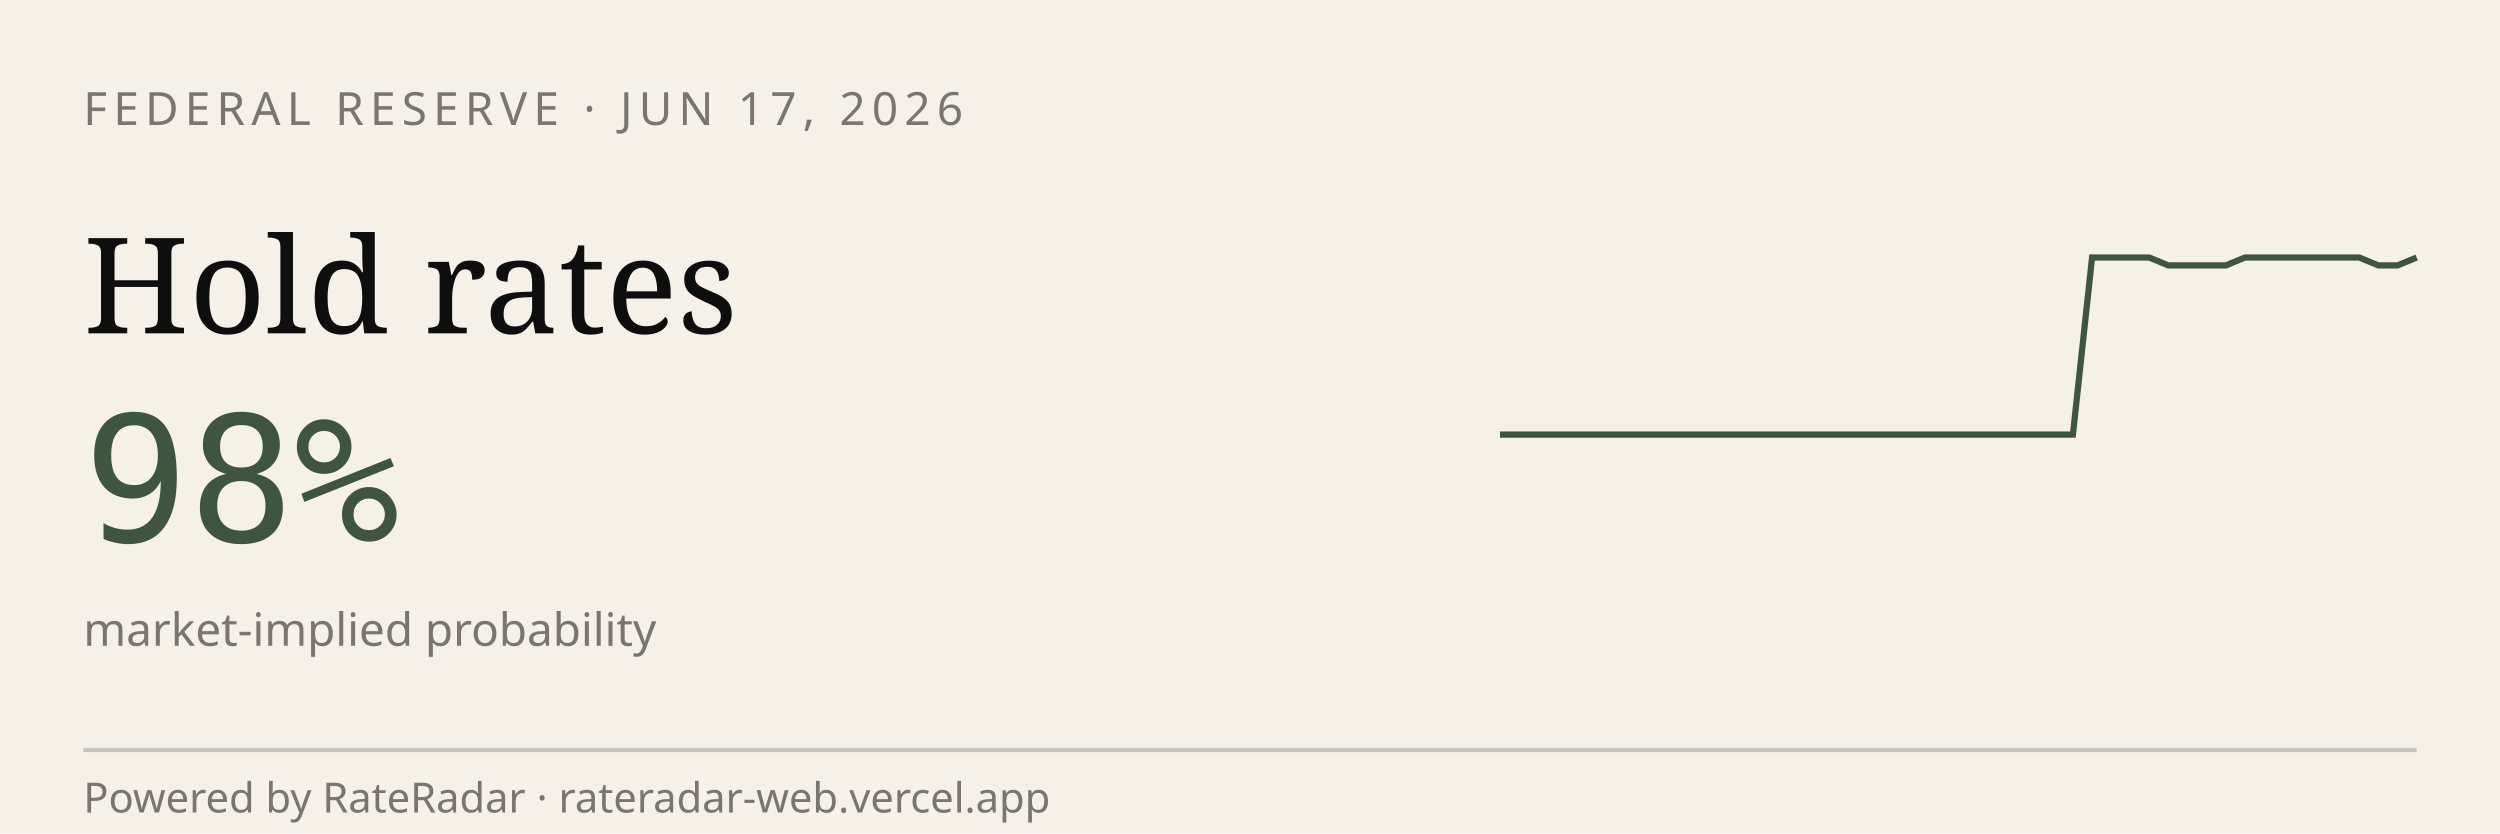
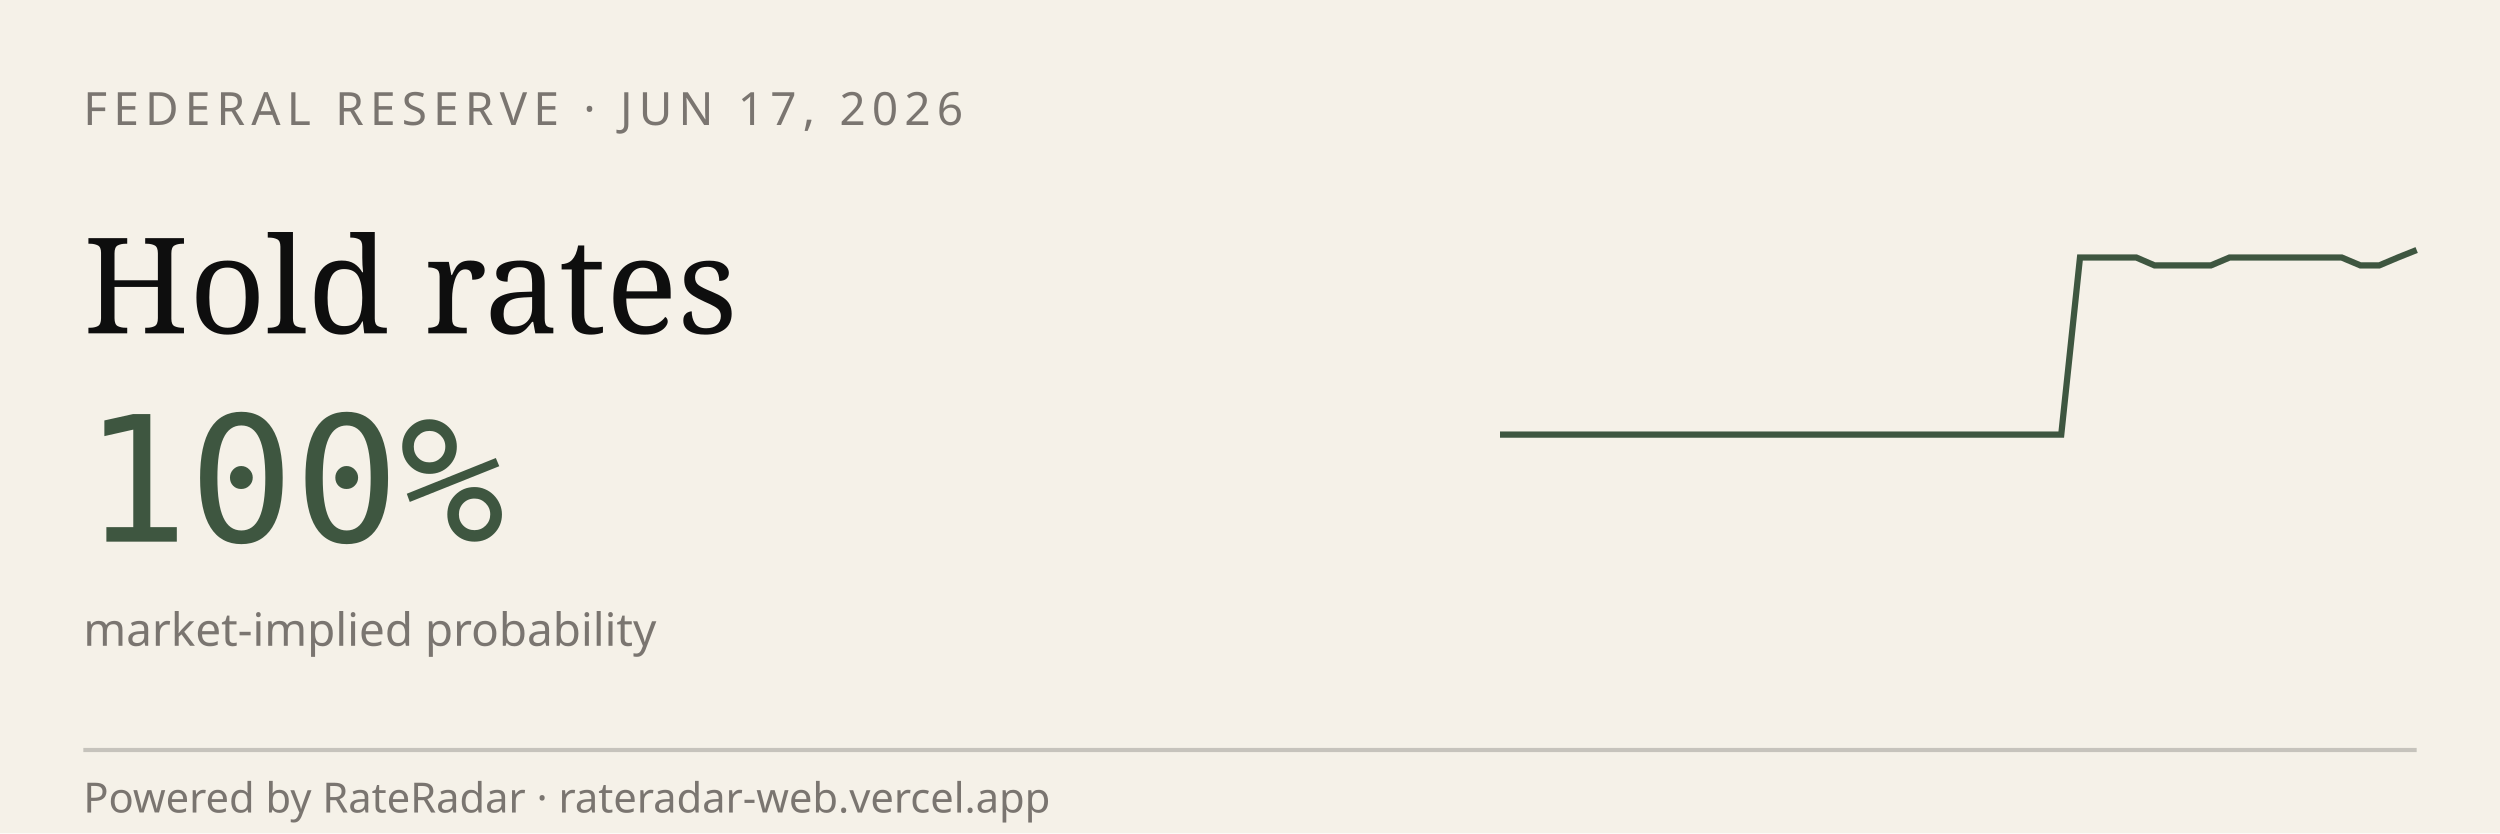
<svg xmlns="http://www.w3.org/2000/svg" viewBox="0 0 600 200" width="600" height="200" role="img" aria-label="RateRadar live odds for FED 2026-06-17">
  <rect width="600" height="200" fill="#F5F1E8" />
  <text x="20" y="30" font-family="sans-serif" font-size="11" letter-spacing="1.5" fill="#7A7570">FEDERAL RESERVE · JUN 17, 2026</text>
  <text x="20" y="80" font-family="Georgia, serif" font-size="32" fill="#0E0E0E">Hold rates</text>
-   <text x="20" y="130" font-family="monospace" font-size="42" fill="#3E5640">98%</text>
+   <text x="20" y="130" font-family="monospace" font-size="42" fill="#3E5640">100%</text>
  <text x="20" y="155" font-family="sans-serif" font-size="11" fill="#7A7570">market-implied probability</text>
-   <path d="M 360.0,104.3 L 364.6,104.3 L 369.2,104.3 L 373.8,104.3 L 378.3,104.3 L 382.9,104.3 L 387.5,104.3 L 392.1,104.3 L 396.7,104.3 L 401.2,104.3 L 405.8,104.3 L 410.4,104.3 L 415.0,104.3 L 419.6,104.3 L 424.2,104.3 L 428.8,104.3 L 433.3,104.3 L 437.9,104.3 L 442.5,104.3 L 447.1,104.3 L 451.7,104.3 L 456.2,104.3 L 460.8,104.3 L 465.4,104.3 L 470.0,104.3 L 474.6,104.3 L 479.2,104.3 L 483.8,104.3 L 488.3,104.3 L 492.9,104.3 L 497.5,104.3 L 502.1,61.8 L 506.7,61.8 L 511.2,61.8 L 515.8,61.8 L 520.4,63.7 L 525.0,63.7 L 529.6,63.7 L 534.2,63.7 L 538.8,61.8 L 543.3,61.8 L 547.9,61.8 L 552.5,61.8 L 557.1,61.8 L 561.7,61.8 L 566.2,61.8 L 570.8,63.7 L 575.4,63.7 L 580.0,61.8" stroke="#3E5640" stroke-width="1.5" fill="none" />
+   <path d="M 360.0,104.3 L 364.5,104.3 L 369.0,104.3 L 373.5,104.3 L 378.0,104.3 L 382.4,104.3 L 386.9,104.3 L 391.4,104.3 L 395.9,104.3 L 400.4,104.3 L 404.9,104.3 L 409.4,104.3 L 413.9,104.3 L 418.4,104.3 L 422.9,104.3 L 427.3,104.3 L 431.8,104.3 L 436.3,104.3 L 440.8,104.3 L 445.3,104.3 L 449.8,104.3 L 454.3,104.3 L 458.8,104.3 L 463.3,104.3 L 467.8,104.3 L 472.2,104.3 L 476.7,104.3 L 481.2,104.3 L 485.7,104.3 L 490.2,104.3 L 494.7,104.3 L 499.2,61.8 L 503.7,61.8 L 508.2,61.8 L 512.7,61.8 L 517.1,63.7 L 521.6,63.7 L 526.1,63.7 L 530.6,63.7 L 535.1,61.8 L 539.6,61.8 L 544.1,61.8 L 548.6,61.8 L 553.1,61.8 L 557.6,61.8 L 562.0,61.8 L 566.5,63.7 L 571.0,63.7 L 575.5,61.8 L 580.0,60.0" stroke="#3E5640" stroke-width="1.5" fill="none" />
  <line x1="20" y1="180" x2="580" y2="180" stroke="#0E0E0E33" />
  <text x="20" y="195" font-family="sans-serif" font-size="10" fill="#7A7570">Powered by RateRadar · rateradar-web.vercel.app</text>
</svg>
